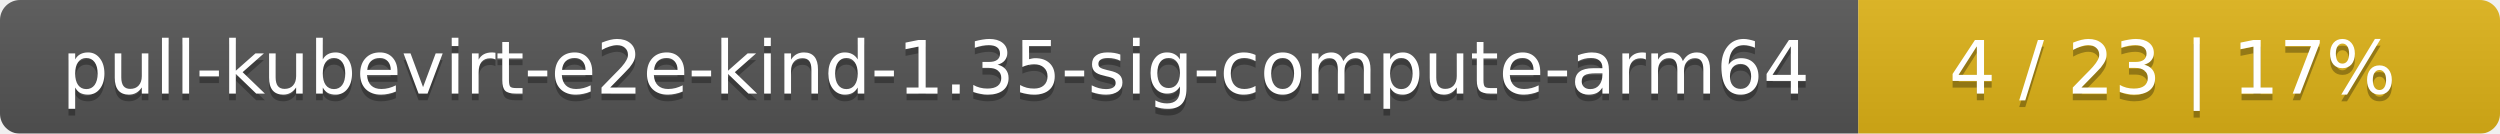
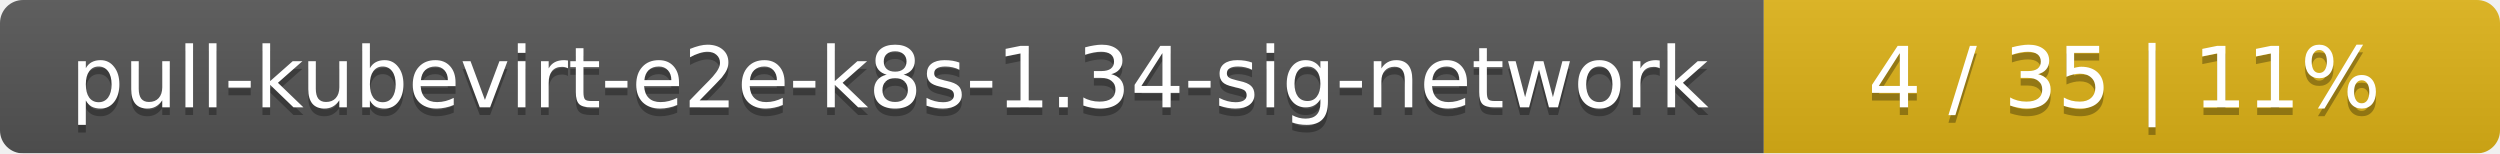
- <svg xmlns="http://www.w3.org/2000/svg" width="374" height="20">
+ <svg xmlns="http://www.w3.org/2000/svg" width="326" height="20">
  <linearGradient id="smooth" x2="0" y2="100%">
    <stop offset="0" stop-color="#bbb" stop-opacity=".1" />
    <stop offset="1" stop-opacity=".1" />
  </linearGradient>
  <mask id="round">
-     <rect width="374" height="20" rx="3" fill="#fff" />
+     <rect width="326" height="20" rx="3" fill="#fff" />
  </mask>
  <g mask="url(#round)">
-     <rect width="278" height="20" fill="#555" />
-     <rect x="278" width="96" height="20" fill="#dfb317" />
-     <rect width="374" height="20" fill="url(#smooth)" />
+     <rect width="230" height="20" fill="#555" />
+     <rect x="230" width="96" height="20" fill="#dfb317" />
+     <rect width="326" height="20" fill="url(#smooth)" />
  </g>
  <g fill="#fff" text-anchor="middle" font-family="DejaVu Sans,Verdana,Geneva,sans-serif" font-size="11">
-     <text x="140" y="15" fill="#010101" fill-opacity=".3">pull-kubevirt-e2e-kind-1.35-sig-compute-arm64</text>
-     <text x="140" y="14">pull-kubevirt-e2e-kind-1.35-sig-compute-arm64</text>
-     <text x="325" y="15" fill="#010101" fill-opacity=".3">4 / 23    |    17%</text>
-     <text x="325" y="14">4 / 23    |    17%</text>
+     <text x="116" y="15" fill="#010101" fill-opacity=".3">pull-kubevirt-e2e-k8s-1.34-sig-network</text>
+     <text x="116" y="14">pull-kubevirt-e2e-k8s-1.34-sig-network</text>
+     <text x="277" y="15" fill="#010101" fill-opacity=".3">4 / 35    |    11%</text>
+     <text x="277" y="14">4 / 35    |    11%</text>
  </g>
</svg>
